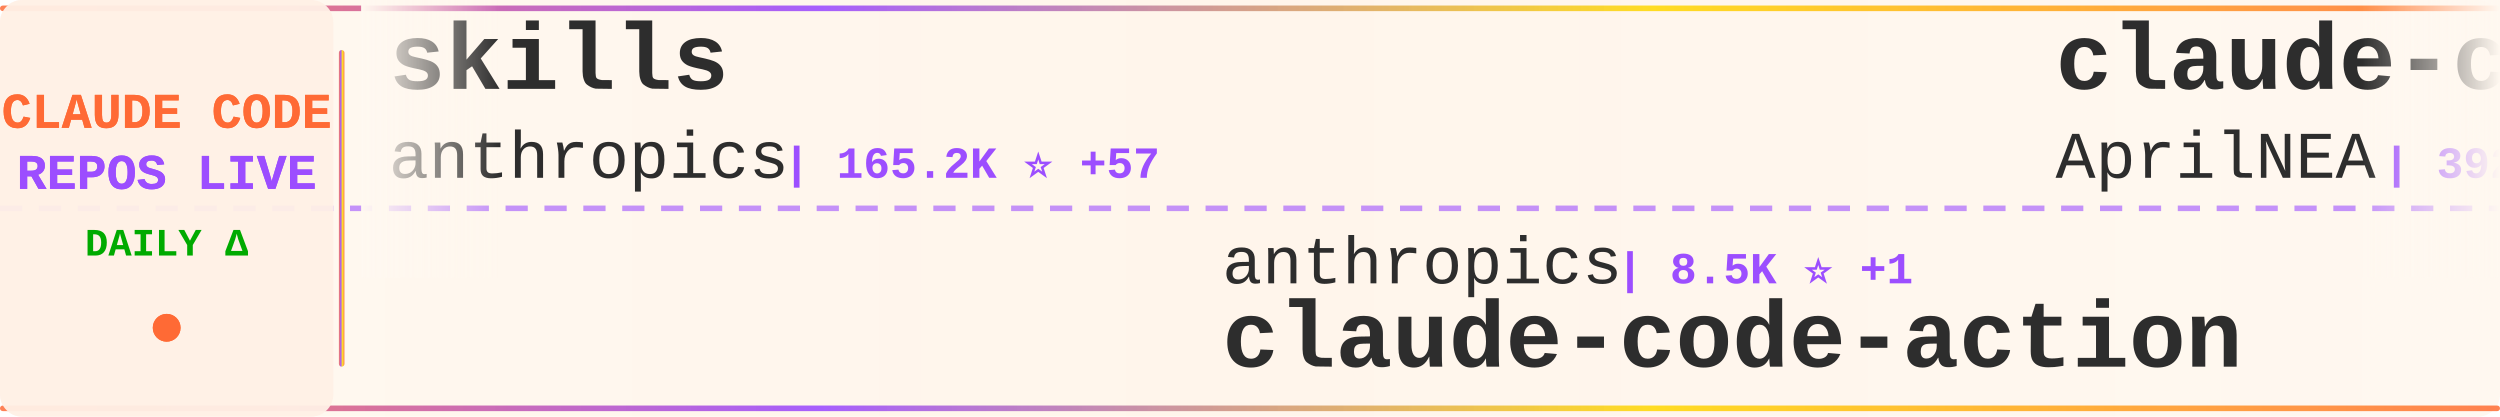
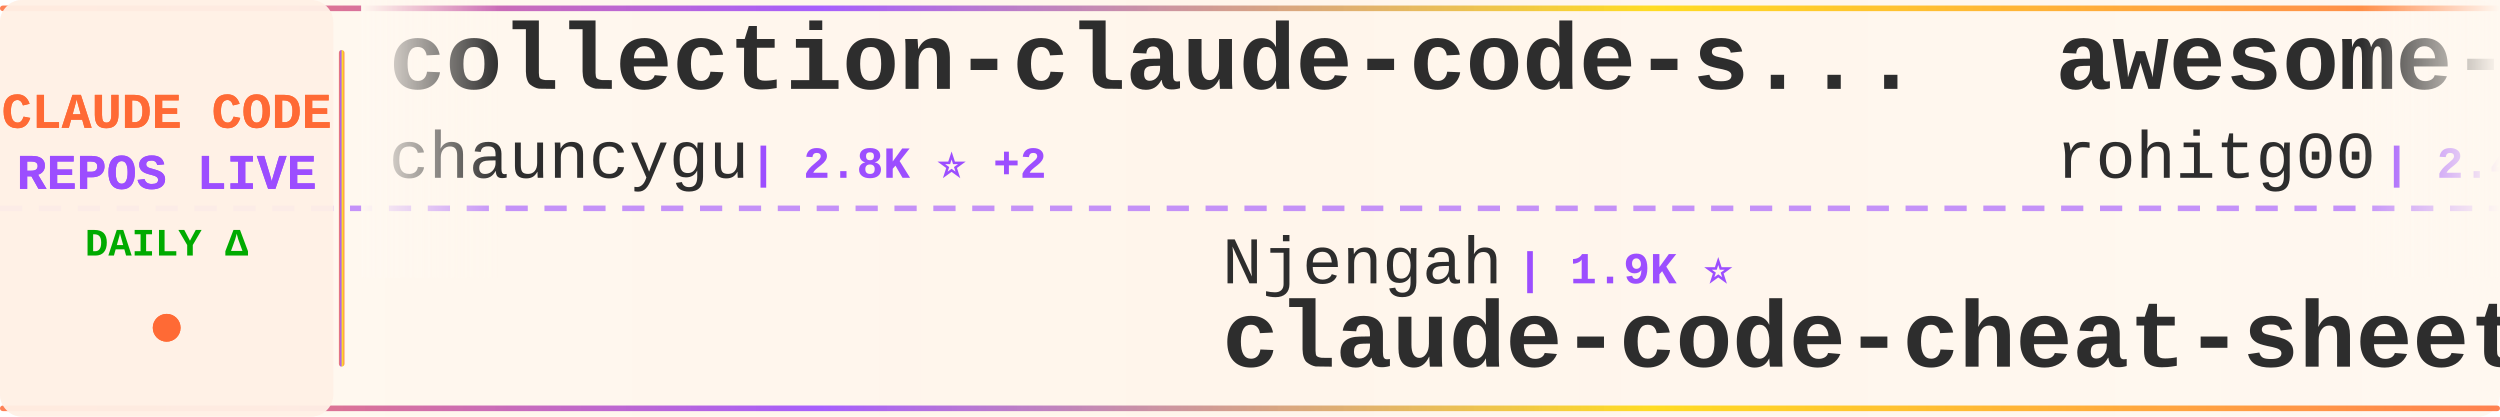
<svg xmlns="http://www.w3.org/2000/svg" width="900" height="150">
  <defs>
    <linearGradient id="tickerBg" x1="0%" y1="0%" x2="100%" y2="0%">
      <stop offset="0%" style="stop-color:#fff8f0;stop-opacity:0.98" />
      <stop offset="50%" style="stop-color:#fff5eb;stop-opacity:1" />
      <stop offset="100%" style="stop-color:#fff8f0;stop-opacity:0.98" />
    </linearGradient>
    <linearGradient id="borderGrad" x1="0%" y1="0%" x2="100%" y2="0%">
      <stop offset="0%" style="stop-color:#FF6B35;stop-opacity:0.85">
        <animate attributeName="stop-opacity" values="0.85;1;0.85" dur="2s" repeatCount="indefinite" />
      </stop>
      <stop offset="33%" style="stop-color:#9C4EFF;stop-opacity:0.9">
        <animate attributeName="stop-opacity" values="0.9;1;0.9" dur="2.2s" repeatCount="indefinite" />
      </stop>
      <stop offset="66%" style="stop-color:#FFD700;stop-opacity:0.85">
        <animate attributeName="stop-opacity" values="0.85;1;0.85" dur="1.8s" repeatCount="indefinite" />
      </stop>
      <stop offset="100%" style="stop-color:#FF6B35;stop-opacity:0.85">
        <animate attributeName="stop-opacity" values="0.85;1;0.85" dur="2s" repeatCount="indefinite" />
      </stop>
    </linearGradient>
    <filter id="textGlow">
      <feGaussianBlur stdDeviation="0.15" result="coloredBlur" />
      <feMerge>
        <feMergeNode in="coloredBlur" />
        <feMergeNode in="SourceGraphic" />
      </feMerge>
    </filter>
    <filter id="metricGlow">
      <feGaussianBlur stdDeviation="0.2" result="coloredBlur" />
      <feMerge>
        <feMergeNode in="coloredBlur" />
        <feMergeNode in="SourceGraphic" />
      </feMerge>
    </filter>
    <linearGradient id="leftFade" x1="0%" y1="0%" x2="100%" y2="0%">
      <stop offset="0%" style="stop-color:#fff8f0;stop-opacity:1" />
      <stop offset="100%" style="stop-color:#fff8f0;stop-opacity:0" />
    </linearGradient>
    <linearGradient id="rightFade" x1="0%" y1="0%" x2="100%" y2="0%">
      <stop offset="0%" style="stop-color:#fff8f0;stop-opacity:0" />
      <stop offset="100%" style="stop-color:#fff8f0;stop-opacity:1" />
    </linearGradient>
  </defs>
  <rect width="900" height="150" fill="url(#tickerBg)" rx="8" />
  <rect x="0" y="2" width="900" height="2" fill="url(#borderGrad)" rx="1" />
  <rect x="0" y="146" width="900" height="2" fill="url(#borderGrad)" rx="1" />
  <line x1="0" y1="75" x2="900" y2="75" stroke="#9C4EFF" stroke-width="2" stroke-dasharray="8 6" opacity="0.6" />
  <rect x="0" y="0" width="120" height="150" fill="#fff0e6" opacity="0.95" rx="8" />
  <text x="60" y="46" font-family="'Courier New', monospace" font-size="18" font-weight="bold" fill="#FF6B35" text-anchor="middle" filter="url(#textGlow)">
    CLAUDE CODE
  </text>
  <text x="60" y="68" font-family="'Courier New', monospace" font-size="18" font-weight="bold" fill="#9C4EFF" text-anchor="middle" filter="url(#textGlow)">
    REPOS LIVE
  </text>
  <text x="60" y="92" font-family="'Courier New', monospace" font-size="14" font-weight="bold" fill="#00aa00" text-anchor="middle">
    DAILY Δ
  </text>
  <circle cx="60" cy="118" r="5" fill="#FF6B35" filter="url(#metricGlow)">
    <animate attributeName="r" values="4;6;4" dur="1.5s" repeatCount="indefinite" />
    <animate attributeName="opacity" values="0.6;1;0.6" dur="1.5s" repeatCount="indefinite" />
  </circle>
  <rect x="122" y="18" width="2" height="114" fill="url(#borderGrad)" rx="1" />
  <clipPath id="tickerClip">
    <rect x="130" y="0" width="770" height="150" />
  </clipPath>
  <g clip-path="url(#tickerClip)">
    <g id="tickerItems">
      <animateTransform attributeName="transform" attributeType="XML" type="translate" from="0 0" to="-3000 0" dur="54s" repeatCount="indefinite" />
      <g transform="translate(0, 0)">
-         <text x="140" y="32" font-family="'Courier New', monospace" font-size="34" font-weight="bold" fill="#2d2d2d">skills</text>
-         <text x="140" y="64" font-family="'Courier New', monospace" font-size="24" font-weight="normal" fill="#2d2d2d" opacity="1.0">anthropics</text>
-         <text x="282" y="64" font-family="'Courier New', monospace" font-size="16" font-weight="bold" fill="#9C4EFF"> | 165.2K ⭐ +57</text>
+         <text x="140" y="32" font-family="'Courier New', monospace" font-size="34" font-weight="bold" fill="#2d2d2d">collection-claude-code-s...</text>
+         <text x="140" y="64" font-family="'Courier New', monospace" font-size="24" font-weight="normal" fill="#2d2d2d" opacity="1.0">chauncygu</text>
+         <text x="270" y="64" font-family="'Courier New', monospace" font-size="16" font-weight="bold" fill="#9C4EFF"> | 2.8K ⭐ +2</text>
      </g>
      <g transform="translate(300, 0)">
-         <text x="140" y="102" font-family="'Courier New', monospace" font-size="24" font-weight="normal" fill="#2d2d2d" opacity="1.0">anthropics</text>
-         <text x="282" y="102" font-family="'Courier New', monospace" font-size="16" font-weight="bold" fill="#9C4EFF"> | 8.5K ⭐ +1</text>
-         <text x="140" y="132" font-family="'Courier New', monospace" font-size="34" font-weight="bold" fill="#2d2d2d">claude-code-action</text>
+         <text x="140" y="102" font-family="'Courier New', monospace" font-size="24" font-weight="normal" fill="#2d2d2d" opacity="1.0">Njengah</text>
+         <text x="246" y="102" font-family="'Courier New', monospace" font-size="16" font-weight="bold" fill="#9C4EFF"> | 1.9K ⭐</text>
+         <text x="140" y="132" font-family="'Courier New', monospace" font-size="34" font-weight="bold" fill="#2d2d2d">claude-code-cheat-sheet</text>
      </g>
      <g transform="translate(600, 0)">
-         <text x="140" y="32" font-family="'Courier New', monospace" font-size="34" font-weight="bold" fill="#2d2d2d">claude-code-source</text>
-         <text x="140" y="64" font-family="'Courier New', monospace" font-size="24" font-weight="normal" fill="#2d2d2d" opacity="1.0">AprilNEA</text>
-         <text x="258" y="64" font-family="'Courier New', monospace" font-size="16" font-weight="bold" fill="#9C4EFF"> | 392 ⭐</text>
+         <text x="140" y="32" font-family="'Courier New', monospace" font-size="34" font-weight="bold" fill="#2d2d2d">awesome-claude-code-tool...</text>
+         <text x="140" y="64" font-family="'Courier New', monospace" font-size="24" font-weight="normal" fill="#2d2d2d" opacity="1.0">rohitg00</text>
+         <text x="258" y="64" font-family="'Courier New', monospace" font-size="16" font-weight="bold" fill="#9C4EFF"> | 2.4K ⭐ +1</text>
      </g>
      <g transform="translate(900, 0)">
-         <text x="140" y="102" font-family="'Courier New', monospace" font-size="24" font-weight="normal" fill="#2d2d2d" opacity="1.0">Yuyz0112</text>
-         <text x="258" y="102" font-family="'Courier New', monospace" font-size="16" font-weight="bold" fill="#9C4EFF"> | 2.4K ⭐</text>
-         <text x="140" y="132" font-family="'Courier New', monospace" font-size="34" font-weight="bold" fill="#2d2d2d">claude-code-reverse</text>
+         <text x="140" y="102" font-family="'Courier New', monospace" font-size="24" font-weight="normal" fill="#2d2d2d" opacity="1.0">feiskyer</text>
+         <text x="258" y="102" font-family="'Courier New', monospace" font-size="16" font-weight="bold" fill="#9C4EFF"> | 1.6K ⭐</text>
+         <text x="140" y="132" font-family="'Courier New', monospace" font-size="34" font-weight="bold" fill="#2d2d2d">claude-code-settings</text>
      </g>
      <g transform="translate(1200, 0)">
-         <text x="140" y="32" font-family="'Courier New', monospace" font-size="34" font-weight="bold" fill="#2d2d2d">ralph-claude-code</text>
-         <text x="140" y="64" font-family="'Courier New', monospace" font-size="24" font-weight="normal" fill="#2d2d2d" opacity="1.0">frankbria</text>
-         <text x="270" y="64" font-family="'Courier New', monospace" font-size="16" font-weight="bold" fill="#9C4EFF"> | 9.6K ⭐ +1</text>
+         <text x="140" y="32" font-family="'Courier New', monospace" font-size="34" font-weight="bold" fill="#2d2d2d">claude-code-best-practic...</text>
+         <text x="140" y="64" font-family="'Courier New', monospace" font-size="24" font-weight="normal" fill="#2d2d2d" opacity="1.0">shanraisshan</text>
+         <text x="306" y="64" font-family="'Courier New', monospace" font-size="16" font-weight="bold" fill="#9C4EFF"> | 63.8K ⭐ +17</text>
      </g>
      <g transform="translate(1500, 0)">
-         <text x="140" y="102" font-family="'Courier New', monospace" font-size="24" font-weight="normal" fill="#2d2d2d" opacity="1.0">nicedreamzapp</text>
-         <text x="318" y="102" font-family="'Courier New', monospace" font-size="16" font-weight="bold" fill="#9C4EFF"> | 3.0K ⭐ +2</text>
-         <text x="140" y="132" font-family="'Courier New', monospace" font-size="34" font-weight="bold" fill="#2d2d2d">claude-code-local</text>
+         <text x="140" y="102" font-family="'Courier New', monospace" font-size="24" font-weight="normal" fill="#2d2d2d" opacity="1.0">oboard</text>
+         <text x="234" y="102" font-family="'Courier New', monospace" font-size="16" font-weight="bold" fill="#9C4EFF"> | 3.3K ⭐</text>
+         <text x="140" y="132" font-family="'Courier New', monospace" font-size="34" font-weight="bold" fill="#2d2d2d">claude-code-rev</text>
      </g>
      <g transform="translate(1800, 0)">
-         <text x="140" y="32" font-family="'Courier New', monospace" font-size="34" font-weight="bold" fill="#2d2d2d">Auto-claude-code-researc...</text>
-         <text x="140" y="64" font-family="'Courier New', monospace" font-size="24" font-weight="normal" fill="#2d2d2d" opacity="1.0">wanshuiyin</text>
-         <text x="282" y="64" font-family="'Courier New', monospace" font-size="16" font-weight="bold" fill="#9C4EFF"> | 14.0K ⭐ +15</text>
+         <text x="140" y="32" font-family="'Courier New', monospace" font-size="34" font-weight="bold" fill="#2d2d2d">claude-code</text>
+         <text x="140" y="64" font-family="'Courier New', monospace" font-size="24" font-weight="normal" fill="#2d2d2d" opacity="1.0">yasasbanukaofficial</text>
+         <text x="390" y="64" font-family="'Courier New', monospace" font-size="16" font-weight="bold" fill="#9C4EFF"> | 3.9K ⭐ +2</text>
      </g>
      <g transform="translate(2100, 0)">
-         <text x="140" y="102" font-family="'Courier New', monospace" font-size="24" font-weight="normal" fill="#2d2d2d" opacity="1.0">disler</text>
-         <text x="234" y="102" font-family="'Courier New', monospace" font-size="16" font-weight="bold" fill="#9C4EFF"> | 3.9K ⭐ +1</text>
-         <text x="140" y="132" font-family="'Courier New', monospace" font-size="34" font-weight="bold" fill="#2d2d2d">claude-code-hooks-master...</text>
+         <text x="140" y="102" font-family="'Courier New', monospace" font-size="24" font-weight="normal" fill="#2d2d2d" opacity="1.0">SeemSeam</text>
+         <text x="258" y="102" font-family="'Courier New', monospace" font-size="16" font-weight="bold" fill="#9C4EFF"> | 3.3K ⭐ +2</text>
+         <text x="140" y="132" font-family="'Courier New', monospace" font-size="34" font-weight="bold" fill="#2d2d2d">claude_codex_bridge</text>
      </g>
      <g transform="translate(2400, 0)">
-         <text x="140" y="32" font-family="'Courier New', monospace" font-size="34" font-weight="bold" fill="#2d2d2d">claude-code</text>
-         <text x="140" y="64" font-family="'Courier New', monospace" font-size="24" font-weight="normal" fill="#2d2d2d" opacity="1.0">Onewon</text>
-         <text x="234" y="64" font-family="'Courier New', monospace" font-size="16" font-weight="bold" fill="#9C4EFF"> | 180 ⭐</text>
+         <text x="140" y="32" font-family="'Courier New', monospace" font-size="34" font-weight="bold" fill="#2d2d2d">Claude-Code</text>
+         <text x="140" y="64" font-family="'Courier New', monospace" font-size="24" font-weight="normal" fill="#2d2d2d" opacity="1.0">OrcaWhisper</text>
+         <text x="294" y="64" font-family="'Courier New', monospace" font-size="16" font-weight="bold" fill="#9C4EFF"> | 87 ⭐</text>
      </g>
      <g transform="translate(2700, 0)">
-         <text x="140" y="102" font-family="'Courier New', monospace" font-size="24" font-weight="normal" fill="#2d2d2d" opacity="1.0">darcyegb</text>
-         <text x="258" y="102" font-family="'Courier New', monospace" font-size="16" font-weight="bold" fill="#9C4EFF"> | 751 ⭐ +2</text>
-         <text x="140" y="132" font-family="'Courier New', monospace" font-size="34" font-weight="bold" fill="#2d2d2d">ClaudeCodeAgents</text>
+         <text x="140" y="102" font-family="'Courier New', monospace" font-size="24" font-weight="normal" fill="#2d2d2d" opacity="1.0">1rgs</text>
+         <text x="210" y="102" font-family="'Courier New', monospace" font-size="16" font-weight="bold" fill="#9C4EFF"> | 3.7K ⭐</text>
+         <text x="140" y="132" font-family="'Courier New', monospace" font-size="34" font-weight="bold" fill="#2d2d2d">claude-code-proxy</text>
      </g>
      <g transform="translate(3000, 0)">
-         <text x="140" y="32" font-family="'Courier New', monospace" font-size="34" font-weight="bold" fill="#2d2d2d">skills</text>
-         <text x="140" y="64" font-family="'Courier New', monospace" font-size="24" font-weight="normal" fill="#2d2d2d" opacity="1.0">anthropics</text>
-         <text x="282" y="64" font-family="'Courier New', monospace" font-size="16" font-weight="bold" fill="#9C4EFF"> | 165.2K ⭐ +57</text>
+         <text x="140" y="32" font-family="'Courier New', monospace" font-size="34" font-weight="bold" fill="#2d2d2d">collection-claude-code-s...</text>
+         <text x="140" y="64" font-family="'Courier New', monospace" font-size="24" font-weight="normal" fill="#2d2d2d" opacity="1.0">chauncygu</text>
+         <text x="270" y="64" font-family="'Courier New', monospace" font-size="16" font-weight="bold" fill="#9C4EFF"> | 2.8K ⭐ +2</text>
      </g>
      <g transform="translate(3300, 0)">
-         <text x="140" y="102" font-family="'Courier New', monospace" font-size="24" font-weight="normal" fill="#2d2d2d" opacity="1.0">anthropics</text>
-         <text x="282" y="102" font-family="'Courier New', monospace" font-size="16" font-weight="bold" fill="#9C4EFF"> | 8.5K ⭐ +1</text>
-         <text x="140" y="132" font-family="'Courier New', monospace" font-size="34" font-weight="bold" fill="#2d2d2d">claude-code-action</text>
+         <text x="140" y="102" font-family="'Courier New', monospace" font-size="24" font-weight="normal" fill="#2d2d2d" opacity="1.0">Njengah</text>
+         <text x="246" y="102" font-family="'Courier New', monospace" font-size="16" font-weight="bold" fill="#9C4EFF"> | 1.9K ⭐</text>
+         <text x="140" y="132" font-family="'Courier New', monospace" font-size="34" font-weight="bold" fill="#2d2d2d">claude-code-cheat-sheet</text>
      </g>
      <g transform="translate(3600, 0)">
-         <text x="140" y="32" font-family="'Courier New', monospace" font-size="34" font-weight="bold" fill="#2d2d2d">claude-code-source</text>
-         <text x="140" y="64" font-family="'Courier New', monospace" font-size="24" font-weight="normal" fill="#2d2d2d" opacity="1.0">AprilNEA</text>
-         <text x="258" y="64" font-family="'Courier New', monospace" font-size="16" font-weight="bold" fill="#9C4EFF"> | 392 ⭐</text>
+         <text x="140" y="32" font-family="'Courier New', monospace" font-size="34" font-weight="bold" fill="#2d2d2d">awesome-claude-code-tool...</text>
+         <text x="140" y="64" font-family="'Courier New', monospace" font-size="24" font-weight="normal" fill="#2d2d2d" opacity="1.0">rohitg00</text>
+         <text x="258" y="64" font-family="'Courier New', monospace" font-size="16" font-weight="bold" fill="#9C4EFF"> | 2.4K ⭐ +1</text>
      </g>
      <g transform="translate(3900, 0)">
-         <text x="140" y="102" font-family="'Courier New', monospace" font-size="24" font-weight="normal" fill="#2d2d2d" opacity="1.0">Yuyz0112</text>
-         <text x="258" y="102" font-family="'Courier New', monospace" font-size="16" font-weight="bold" fill="#9C4EFF"> | 2.4K ⭐</text>
-         <text x="140" y="132" font-family="'Courier New', monospace" font-size="34" font-weight="bold" fill="#2d2d2d">claude-code-reverse</text>
+         <text x="140" y="102" font-family="'Courier New', monospace" font-size="24" font-weight="normal" fill="#2d2d2d" opacity="1.0">feiskyer</text>
+         <text x="258" y="102" font-family="'Courier New', monospace" font-size="16" font-weight="bold" fill="#9C4EFF"> | 1.6K ⭐</text>
+         <text x="140" y="132" font-family="'Courier New', monospace" font-size="34" font-weight="bold" fill="#2d2d2d">claude-code-settings</text>
      </g>
    </g>
  </g>
  <rect x="130" y="0" width="50" height="100" fill="url(#leftFade)" />
  <rect x="850" y="0" width="50" height="100" fill="url(#rightFade)" />
</svg>
